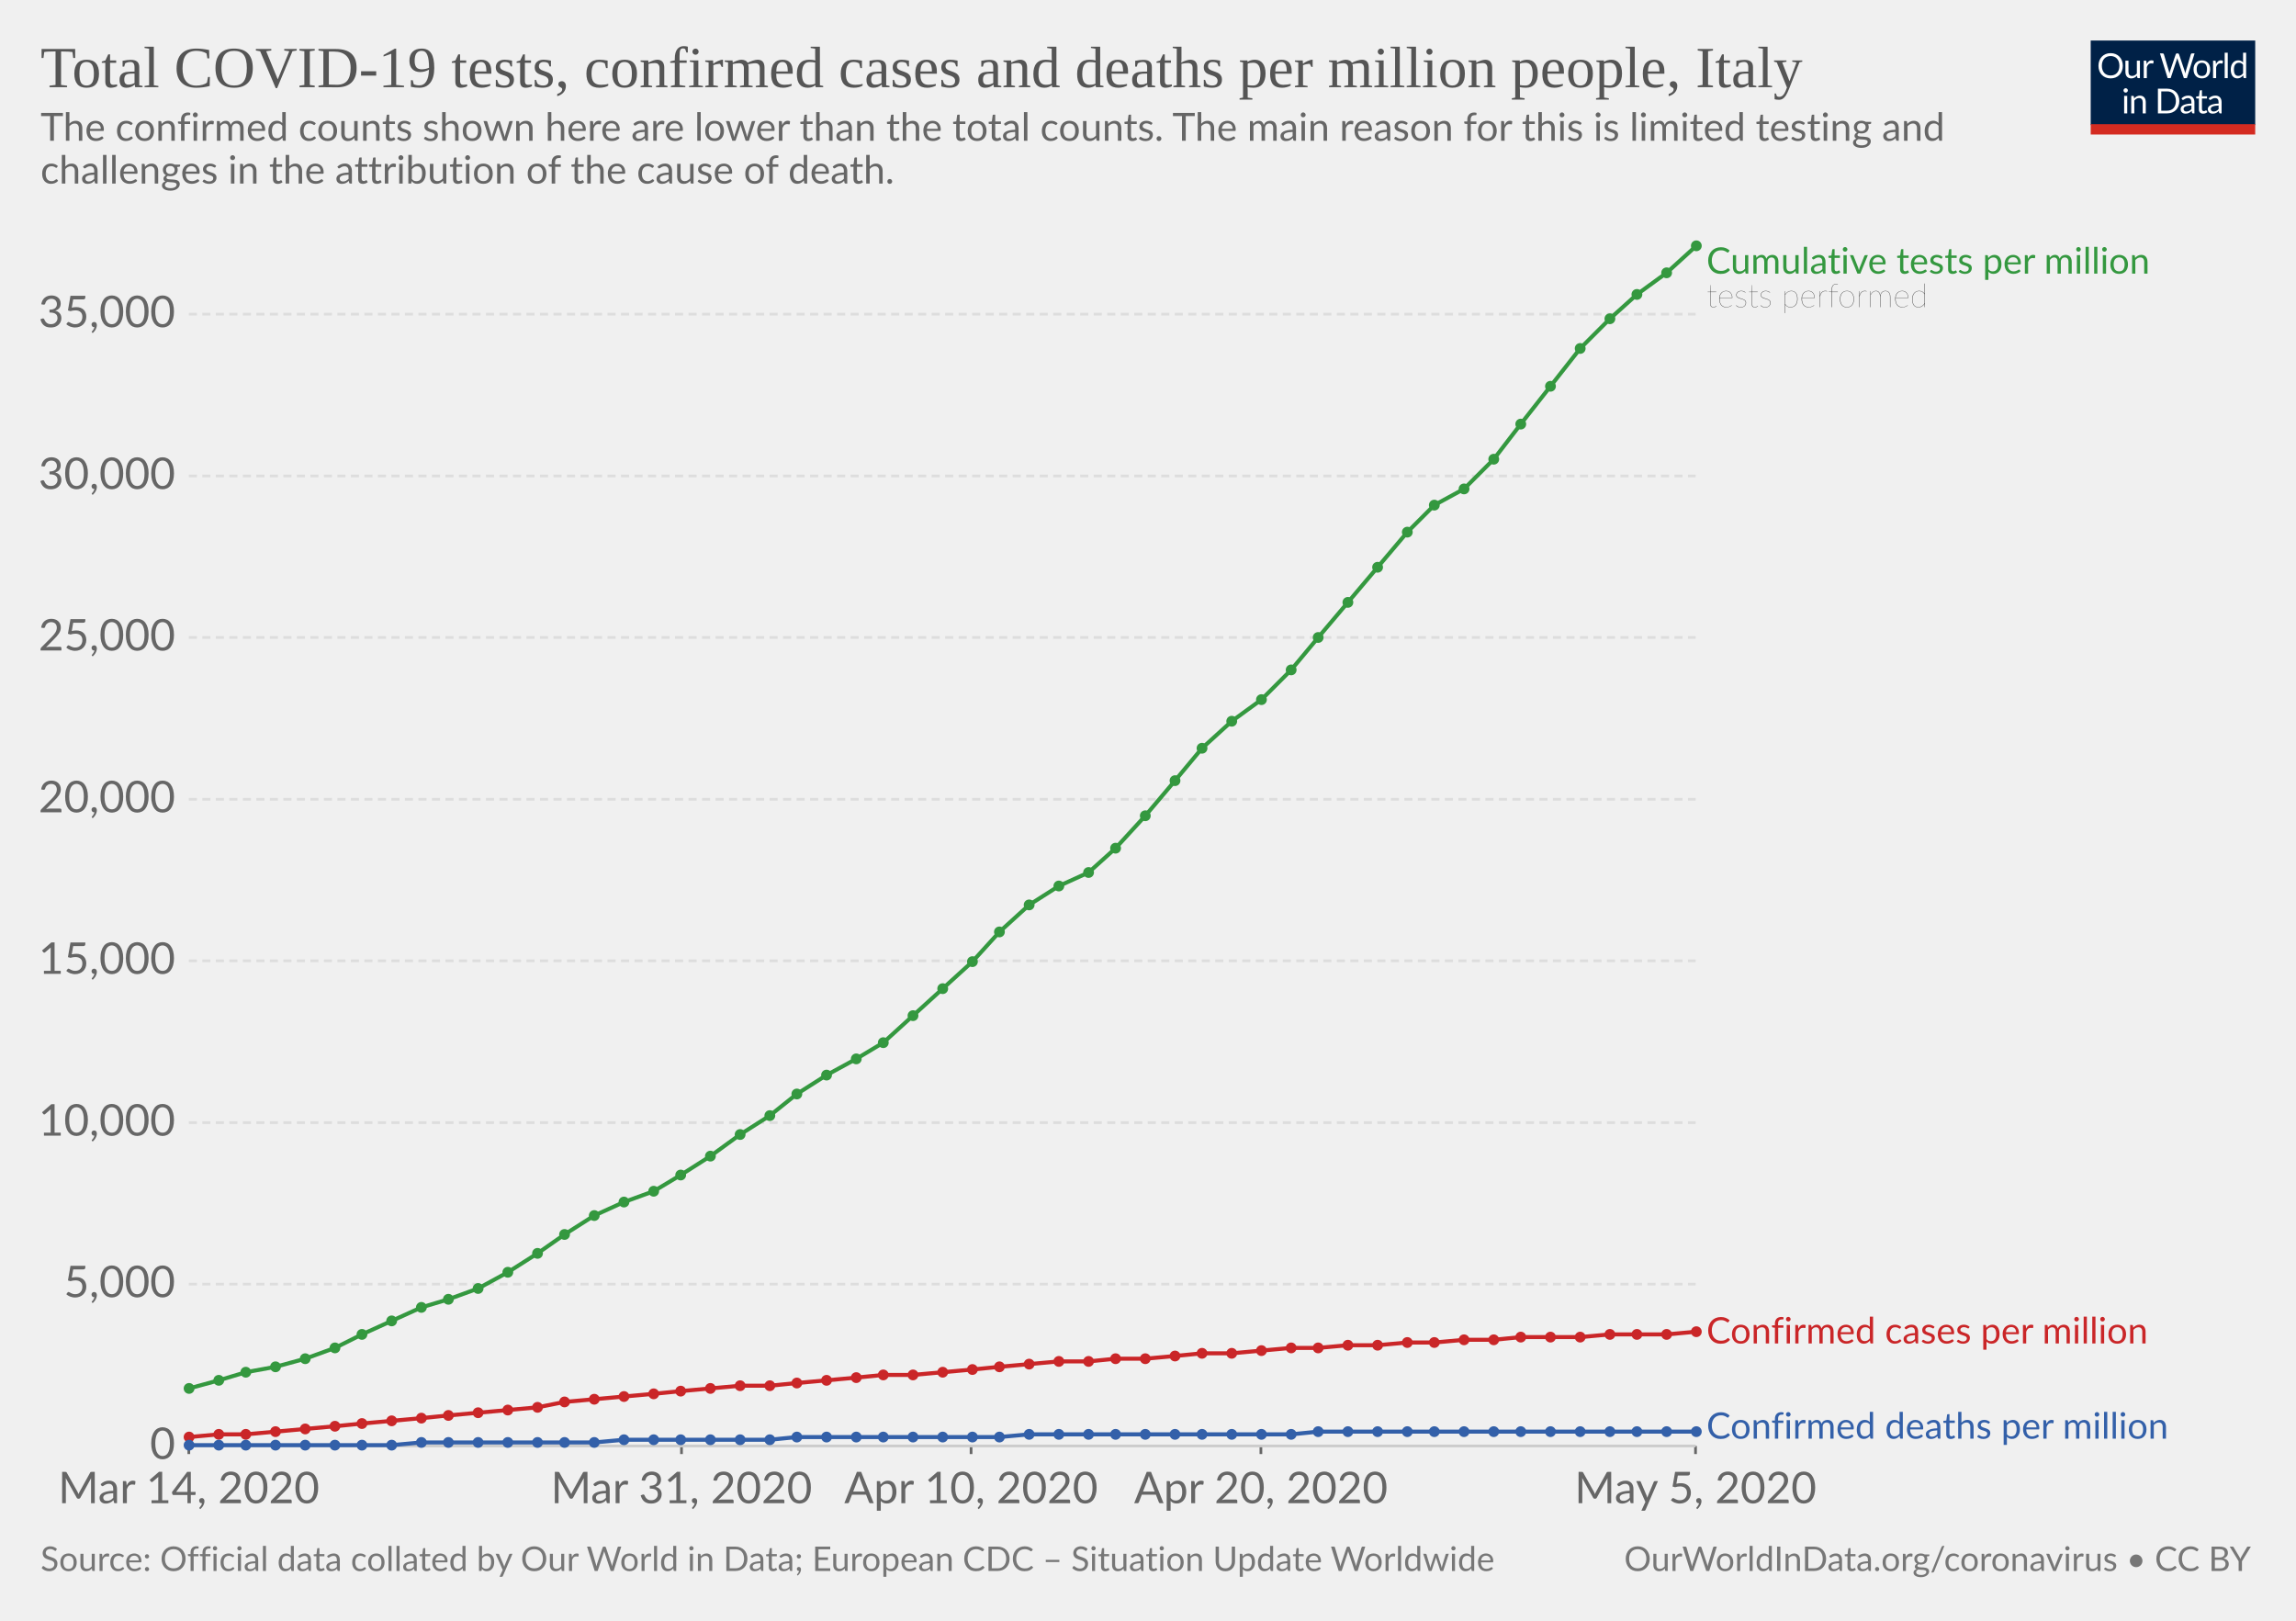
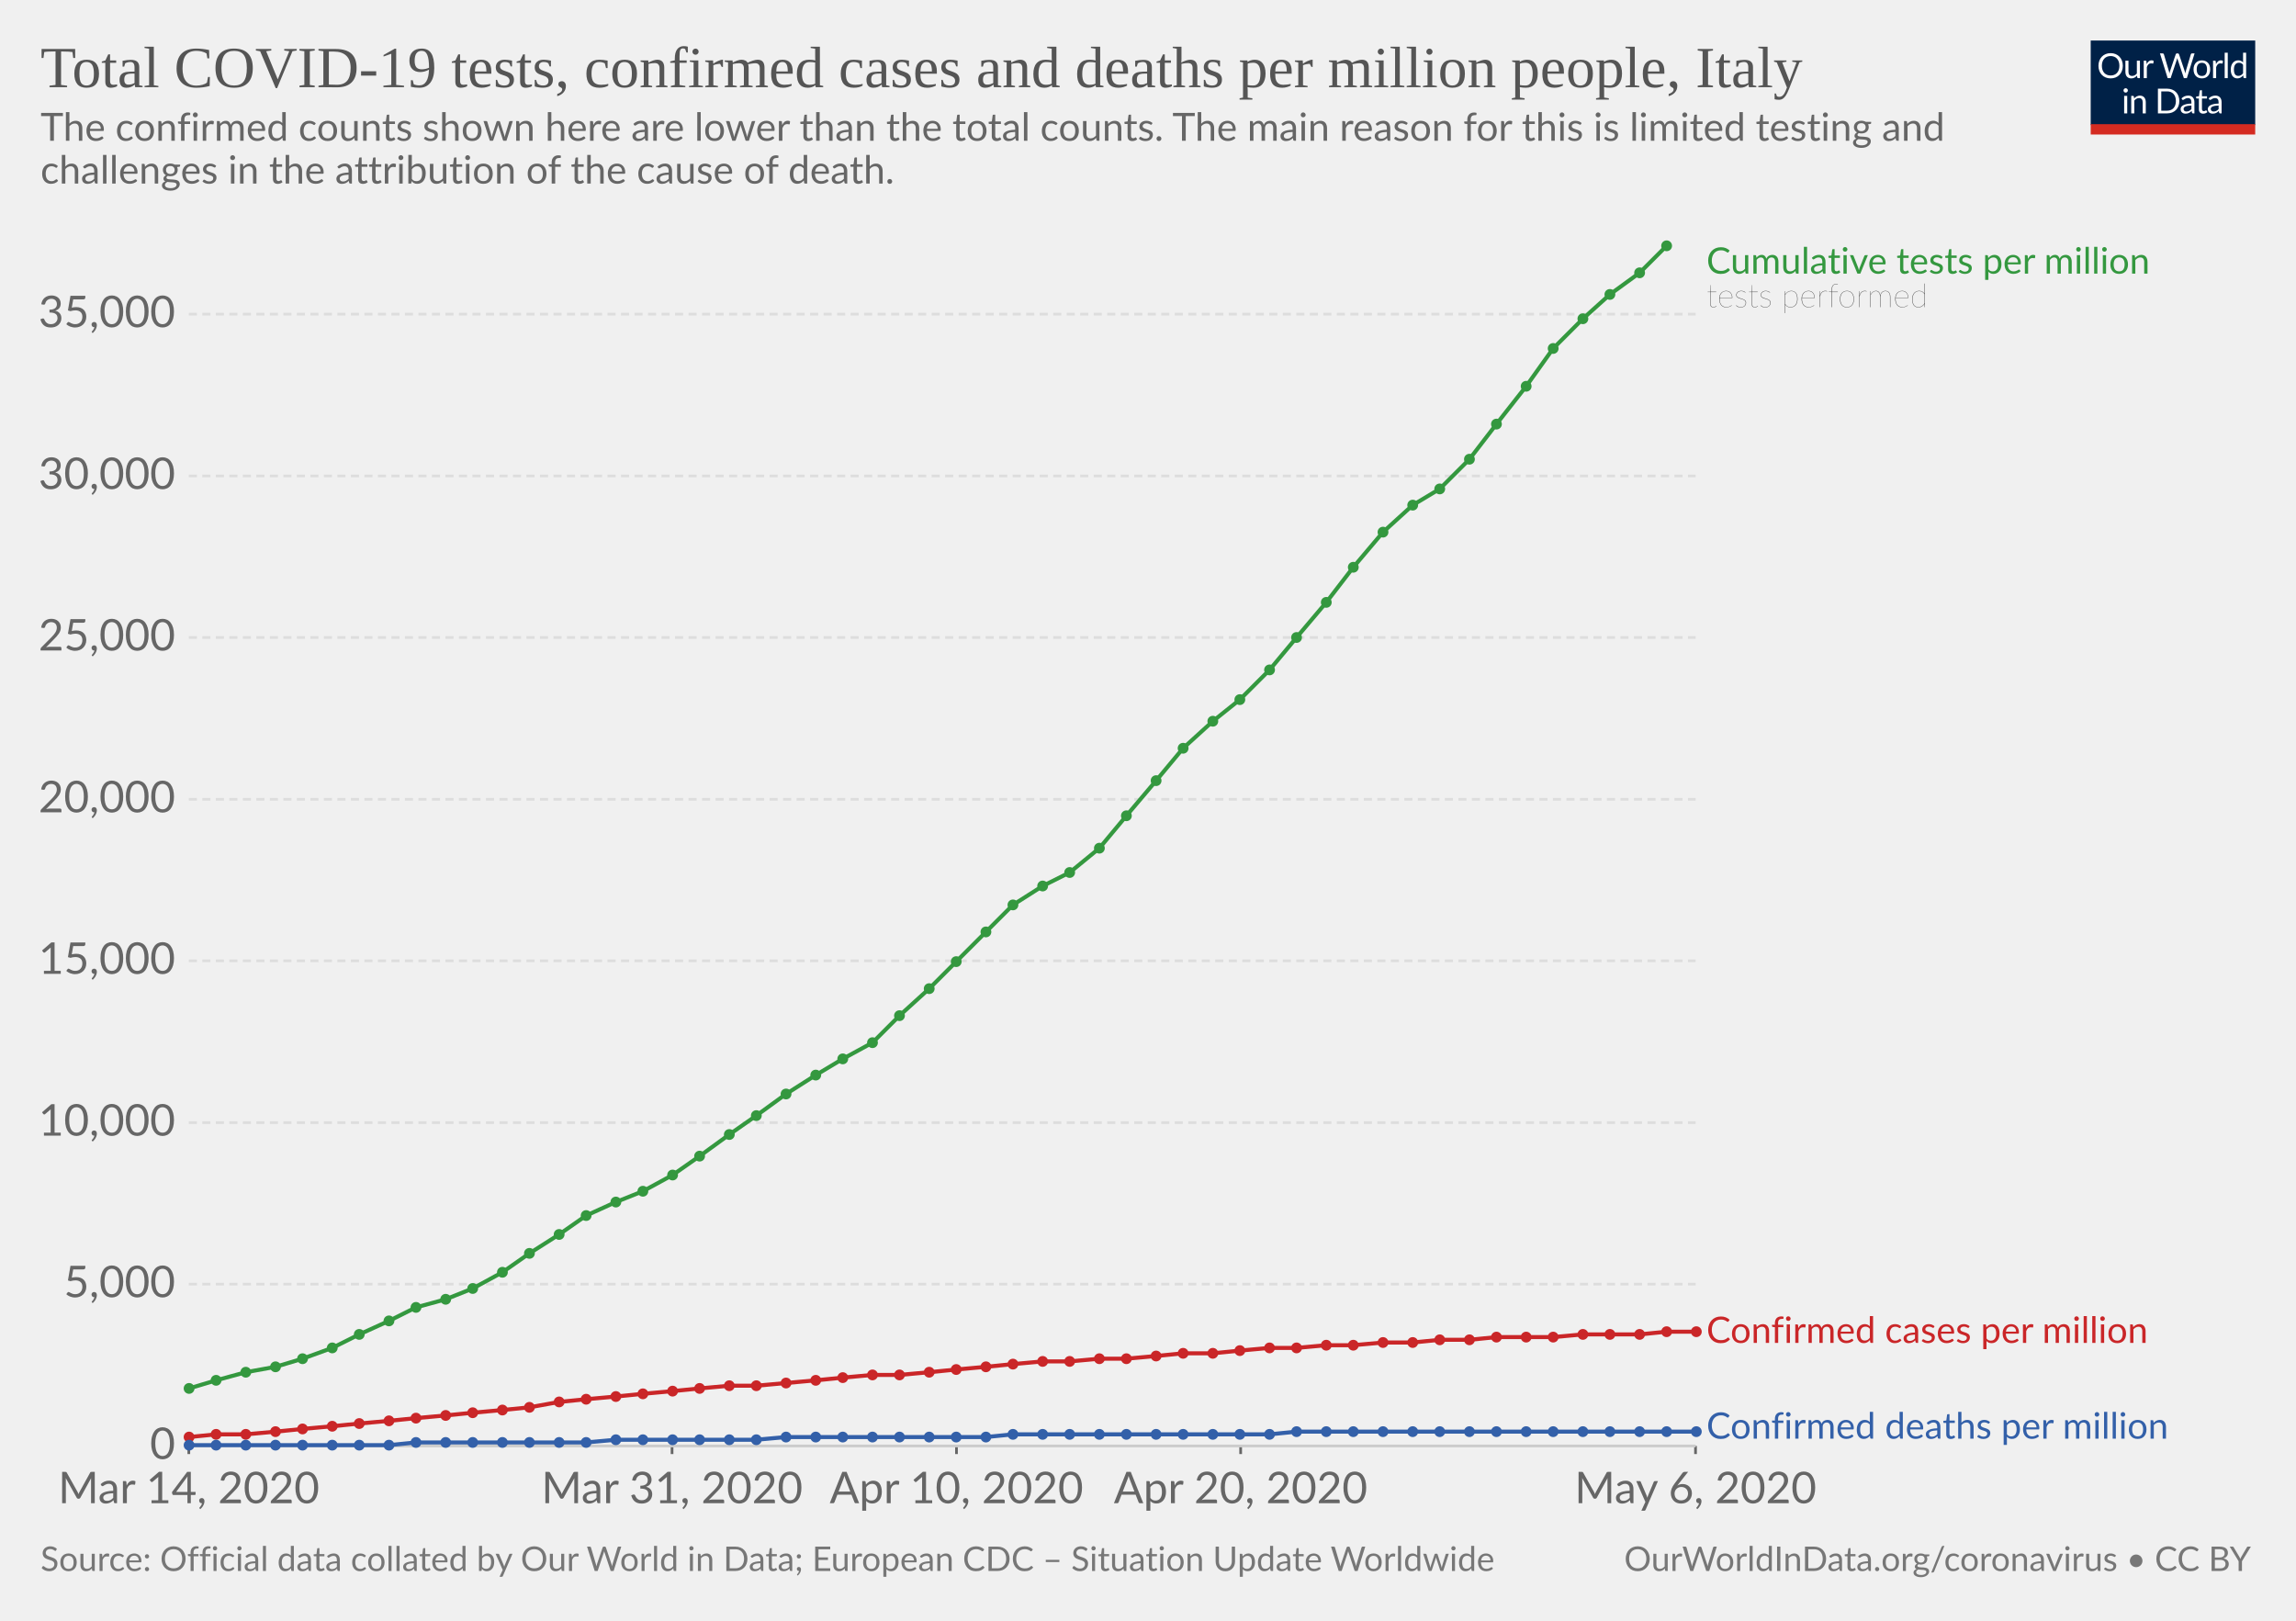
<svg xmlns="http://www.w3.org/2000/svg" version="1.1" style="background-color:#fff;-webkit-font-smoothing:antialiased" width="850" height="600" viewBox="0 0 850 600" font-family="Lato,'Helvetica Neue',Helvetica,Arial,sans-serif" font-size="18" text-rendering="optimizeLegibility">
  <g class="HeaderView">
    <g transform="matrix(.29 0 0 .29 774 15)">
      <svg width="210" height="120" viewBox="0 0 210 120" fill="none">
        <g clip-path="url(#clip0)">
          <path d="M0 0h210v107.89H0V0z" fill="#002147" />
          <path d="M40.98 32.25c0 2.36-.38 4.53-1.12 6.51a14.26 14.26 0 01-8.1 8.4c-1.9.78-4.02 1.17-6.34 1.17-2.31 0-4.42-.39-6.33-1.17a14.31 14.31 0 01-8.08-8.4 18.29 18.29 0 01-1.12-6.51c0-2.36.38-4.53 1.12-6.5.75-1.97 1.8-3.67 3.17-5.1 1.37-1.43 3-2.55 4.9-3.34 1.92-.8 4.03-1.19 6.34-1.19 2.32 0 4.43.4 6.34 1.19 1.92.8 3.56 1.9 4.93 3.34a14.87 14.87 0 013.17 5.1 18.1 18.1 0 011.12 6.5zm-4.38 0c0-1.94-.26-3.68-.8-5.22a10.91 10.91 0 00-2.24-3.89 9.68 9.68 0 00-3.52-2.46 11.95 11.95 0 00-4.62-.86c-1.68 0-3.21.28-4.6.86a9.88 9.88 0 00-3.54 2.46 10.91 10.91 0 00-2.24 3.9c-.53 1.53-.8 3.27-.8 5.2 0 1.94.27 3.68.8 5.22a11.17 11.17 0 002.24 3.9 10.01 10.01 0 003.55 2.44c1.38.56 2.9.83 4.6.83 1.7 0 3.24-.27 4.61-.83a9.8 9.8 0 003.52-2.44 11.17 11.17 0 002.25-3.9c.53-1.54.8-3.28.8-5.21zm26.22-6.54V48H60.5c-.56 0-.9-.27-1.05-.81l-.31-2.4a12.45 12.45 0 01-3.26 2.6c-1.2.64-2.58.96-4.13.96-1.22 0-2.3-.2-3.24-.6a6.52 6.52 0 01-2.33-1.7 7.37 7.37 0 01-1.43-2.67c-.3-1.04-.46-2.2-.46-3.45V25.7h3.91v14.22c0 1.68.38 2.99 1.15 3.91.77.93 1.96 1.39 3.54 1.39 1.16 0 2.24-.27 3.23-.82a10.42 10.42 0 002.8-2.28V25.7h3.91zm8.61 4.47a9.94 9.94 0 012.6-3.56 5.64 5.64 0 013.76-1.3c.47 0 .92.05 1.34.15.44.1.83.27 1.17.49L80 28.88c-.09.37-.3.55-.66.55-.2 0-.5-.04-.9-.13a6.21 6.21 0 00-3.24.18c-.54.2-1.03.5-1.47.92-.42.4-.81.9-1.17 1.5-.33.58-.64 1.26-.92 2.02V48h-3.94V25.71h2.25c.42 0 .72.08.88.25.16.16.27.44.33.83l.26 3.39zm61.16-13.7L122.75 48h-3.82l-7.99-24.05a21.95 21.95 0 01-.42-1.58 38.36 38.36 0 01-.44 1.58L102.05 48h-3.83L88.4 16.47h3.54c.38 0 .7.1.95.29.26.2.43.43.5.73l6.52 21.9c.1.4.2.83.28 1.28.1.46.2.94.29 1.46l.3-1.46c.12-.47.25-.9.38-1.27l7.41-21.91c.1-.25.26-.48.51-.69.27-.22.58-.33.95-.33h1.23c.38 0 .69.1.92.29.24.2.41.43.53.73l7.4 21.9a28.4 28.4 0 01.68 2.62 29.52 29.52 0 01.52-2.61l6.54-21.91c.07-.27.23-.5.48-.7.27-.21.58-.32.95-.32h3.32zm9.35 8.88c1.63 0 3.1.27 4.4.82a9.43 9.43 0 015.46 5.94c.5 1.4.74 2.98.74 4.73 0 1.76-.25 3.34-.74 4.75a9.43 9.43 0 01-5.46 5.92c-1.3.52-2.77.79-4.4.79-1.64 0-3.12-.27-4.44-.8a9.42 9.42 0 01-3.35-2.3c-.92-1-1.63-2.2-2.13-3.61-.49-1.41-.73-3-.73-4.75s.24-3.33.73-4.73c.5-1.43 1.2-2.64 2.13-3.63.93-1 2.04-1.77 3.35-2.31 1.32-.55 2.8-.82 4.44-.82zm0 19.89c2.2 0 3.84-.73 4.93-2.2 1.08-1.48 1.63-3.54 1.63-6.18 0-2.66-.55-4.72-1.63-6.2-1.09-1.49-2.73-2.23-4.93-2.23-1.12 0-2.09.2-2.93.57-.82.39-1.5.94-2.06 1.65-.55.72-.96 1.61-1.24 2.67-.26 1.04-.4 2.22-.4 3.54 0 2.64.55 4.7 1.64 6.18 1.1 1.47 2.76 2.2 4.99 2.2zm17.97-15.07a9.94 9.94 0 012.6-3.56 5.64 5.64 0 013.76-1.3c.47 0 .91.05 1.34.15.44.1.83.27 1.16.49l-.28 2.92c-.09.37-.31.55-.66.55-.2 0-.5-.04-.9-.13a6.2 6.2 0 00-3.24.18c-.54.2-1.03.5-1.47.92-.43.4-.82.9-1.17 1.5a13.1 13.1 0 00-.92 2.02V48h-3.94V25.71h2.24c.43 0 .72.08.88.25.17.16.28.44.33.83l.27 3.39zm15.04-14.59V48h-3.92V15.6h3.92zm19.55 15.43a6.22 6.22 0 00-2.38-2.05 6.7 6.7 0 00-2.86-.6c-2.07 0-3.66.75-4.77 2.23-1.12 1.48-1.68 3.6-1.68 6.33 0 1.46.13 2.7.38 3.74a7.29 7.29 0 001.1 2.56 4.35 4.35 0 001.78 1.45c.7.3 1.5.46 2.4.46 1.29 0 2.41-.3 3.36-.88a9.6 9.6 0 002.67-2.49V31.02zm3.91-15.43V48h-2.33c-.56 0-.9-.27-1.06-.81l-.35-2.71a12.13 12.13 0 01-3.25 2.77 8.28 8.28 0 01-4.23 1.06 7.31 7.31 0 01-6.14-2.9c-.73-.96-1.3-2.15-1.69-3.57a18.35 18.35 0 01.07-9.48 11.29 11.29 0 011.89-3.7 8.7 8.7 0 017.06-3.34 7.96 7.96 0 016.12 2.62V15.59h3.91zM46.61 70.71V93H42.7V70.71h3.91zm.84-7c0 .39-.08.75-.24 1.09-.15.32-.35.61-.62.88-.25.25-.55.44-.9.59a2.67 2.67 0 01-2.16 0 2.9 2.9 0 01-1.45-1.47 2.67 2.67 0 010-2.16c.15-.35.35-.65.6-.9.25-.27.53-.47.85-.62a2.67 2.67 0 012.16 0c.35.15.65.35.9.62.27.25.47.55.62.9.16.34.24.7.24 1.08zm7.97 10.24c.49-.54 1-1.04 1.54-1.48a9.85 9.85 0 013.66-1.84 8.96 8.96 0 015.43.35c.94.4 1.72.97 2.33 1.71.63.74 1.11 1.62 1.43 2.67.32 1.04.49 2.19.49 3.45V93h-3.94V78.81c0-1.69-.4-3-1.17-3.92-.76-.93-1.93-1.4-3.5-1.4-1.15 0-2.24.27-3.25.83-1 .56-1.92 1.31-2.77 2.27V93h-3.94V70.71h2.35c.56 0 .9.28 1.04.82l.3 2.42zm57.7 3.3c0 2.36-.37 4.5-1.11 6.44a14.3 14.3 0 01-3.17 4.98c-1.37 1.37-3 2.45-4.93 3.2-1.9.76-4.02 1.13-6.33 1.13H85.8V61.47h11.77c2.31 0 4.42.39 6.33 1.15a13.8 13.8 0 018.1 8.18 17.75 17.75 0 011.12 6.45zm-4.37 0c0-1.94-.26-3.67-.8-5.2a10.94 10.94 0 00-2.23-3.87 9.57 9.57 0 00-3.53-2.42 12.23 12.23 0 00-4.61-.83h-7.5v24.62h7.5c1.7 0 3.24-.28 4.61-.84a9.7 9.7 0 003.53-2.4 10.94 10.94 0 002.24-3.87c.53-1.53.8-3.26.8-5.2zm19.8 5.72c-1.8.06-3.34.2-4.62.44-1.26.22-2.3.51-3.1.88-.8.36-1.37.8-1.74 1.3-.35.5-.53 1.05-.53 1.67 0 .58.1 1.1.3 1.52a3 3 0 00.76 1.05c.34.27.73.46 1.17.6.45.11.94.17 1.45.17a7.28 7.28 0 003.5-.81 11.95 11.95 0 002.82-2.2v-4.62zm-12.65-9.11a12.73 12.73 0 013.98-2.66c1.43-.59 3-.88 4.73-.88 1.25 0 2.36.2 3.33.61a6.81 6.81 0 013.94 4.38c.33 1.04.5 2.19.5 3.43V93h-1.74a1.8 1.8 0 01-.88-.18c-.2-.13-.36-.38-.48-.74l-.44-2.12c-.59.55-1.16 1.03-1.72 1.46a9.48 9.48 0 01-3.74 1.7c-.69.15-1.46.23-2.3.23-.87 0-1.69-.12-2.45-.35a5.34 5.34 0 01-3.34-2.93 6.64 6.64 0 01-.49-2.64c0-.88.25-1.72.73-2.53a6.33 6.33 0 012.35-2.17c1.09-.63 2.5-1.15 4.25-1.54 1.75-.41 3.89-.65 6.42-.7v-1.75c0-1.73-.37-3.03-1.12-3.91-.75-.9-1.84-1.34-3.28-1.34-.97 0-1.78.12-2.44.37-.64.23-1.2.5-1.7.81l-1.23.82c-.33.23-.67.35-1 .35-.27 0-.5-.07-.69-.2a2.1 2.1 0 01-.48-.53l-.7-1.25zm27.67 19.5c-1.76 0-3.12-.5-4.07-1.48-.94-.98-1.41-2.4-1.41-4.25V74h-2.68a.9.9 0 01-.6-.2c-.16-.14-.24-.36-.24-.66v-1.56l3.65-.46.9-6.89c.05-.22.14-.4.29-.52a.88.88 0 01.62-.22H142v7.67h6.44V74h-6.44v13.38c0 .94.22 1.63.68 2.09.45.45 1.04.68 1.76.68a3.21 3.21 0 001.85-.53l.55-.35c.16-.12.3-.18.41-.18.2 0 .4.13.55.38l1.15 1.87a7.45 7.45 0 01-2.44 1.5c-.96.35-1.94.52-2.95.52zm19.68-10.4c-1.8.07-3.34.21-4.62.45-1.26.22-2.3.51-3.1.88-.8.36-1.37.8-1.74 1.3-.35.5-.53 1.05-.53 1.67 0 .58.1 1.1.3 1.52.18.42.44.77.76 1.05.34.27.73.46 1.17.6.45.11.94.17 1.45.17a7.3 7.3 0 003.5-.81 12.04 12.04 0 002.82-2.2v-4.62zm-12.65-9.1a12.72 12.72 0 013.99-2.66c1.42-.59 3-.88 4.72-.88 1.25 0 2.36.2 3.33.61a6.81 6.81 0 013.94 4.38c.33 1.04.5 2.19.5 3.43V93h-1.74a1.8 1.8 0 01-.88-.18c-.2-.13-.36-.38-.48-.74l-.44-2.12c-.59.55-1.16 1.03-1.72 1.46a9.48 9.48 0 01-3.74 1.7c-.69.15-1.46.23-2.3.23-.87 0-1.69-.12-2.45-.35a5.33 5.33 0 01-3.34-2.93 6.62 6.62 0 01-.49-2.64c0-.88.25-1.72.73-2.53a6.33 6.33 0 012.35-2.17c1.09-.63 2.5-1.15 4.25-1.54 1.74-.41 3.89-.65 6.42-.7v-1.75c0-1.73-.37-3.03-1.12-3.91-.75-.9-1.84-1.34-3.28-1.34-.97 0-1.78.12-2.44.37-.64.23-1.2.5-1.7.81-.46.3-.87.57-1.22.82-.34.23-.68.35-1.02.35-.26 0-.49-.07-.68-.2-.19-.14-.35-.32-.48-.53l-.7-1.25z" fill="#fff" />
          <path fill="#D42B21" d="M0 106.79h210V120H0z" />
        </g>
        <defs>
          <clipPath id="clip0">
            <path fill="#fff" d="M0 0h210v120H0z" />
          </clipPath>
        </defs>
      </svg>
    </g>
    <a href="https://ourworldindata.org/grapher/covid-tests-cases-deaths-per-million" target="_blank" font-family="&quot;Playfair Display&quot;,Georgia,&quot;Times New Roman&quot;,serif">
      <text font-size="21.6" x="15" y="32.3" fill="#555">
        <tspan x="15" y="32.28">Total COVID-19 tests, confirmed cases and deaths per million people, Italy</tspan>
      </text>
    </a>
    <text font-size="14.4" x="15" y="52.1" fill="#666">
      <tspan x="15" y="52.12">The confirmed counts shown here are lower than the total counts. The main reason for this is limited testing and</tspan>
      <tspan x="15" y="67.96">challenges in the attribution of the cause of death.</tspan>
    </text>
  </g>
  <g class="LineChart">
    <defs>
      <clipPath id="a">
        <path d="M59.9 0h830v932h-830z" />
      </clipPath>
    </defs>
    <g class="AxisBoxView">
      <g class="HorizontalAxis">
-         <path stroke="#666" d="M69.9 535.3v3M252.3 535.3v3M359.5 535.3v3M466.8 535.3v3M627.7 535.3v3" />
+         <path stroke="#666" d="M69.9 535.3v3M248.8 535.3v3M354.1 535.3v3M459.3 535.3v3M627.7 535.3v3" />
        <text x="69.9" y="556.5" fill="#666" text-anchor="middle" font-size="16.2">Mar 14, 2020</text>
-         <text x="252.3" y="556.5" fill="#666" text-anchor="middle" font-size="16.2">Mar 31, 2020</text>
-         <text x="359.5" y="556.5" fill="#666" text-anchor="middle" font-size="16.2">Apr 10, 2020</text>
-         <text x="466.8" y="556.5" fill="#666" text-anchor="middle" font-size="16.2">Apr 20, 2020</text>
-         <text x="627.7" y="556.5" fill="#666" text-anchor="middle" font-size="16.2">May 5, 2020</text>
+         <text x="248.8" y="556.5" fill="#666" text-anchor="middle" font-size="16.2">Mar 31, 2020</text>
+         <text x="354.1" y="556.5" fill="#666" text-anchor="middle" font-size="16.2">Apr 10, 2020</text>
+         <text x="459.3" y="556.5" fill="#666" text-anchor="middle" font-size="16.2">Apr 20, 2020</text>
+         <text x="627.7" y="556.5" fill="#666" text-anchor="middle" font-size="16.2">May 6, 2020</text>
      </g>
      <g class="VerticalAxis" fill="#666" dominant-baseline="middle" text-anchor="end" font-size="16.2">
        <text x="64.9" y="535.3">0</text>
        <text x="64.9" y="475.4">5,000</text>
        <text x="64.9" y="415.6">10,000</text>
        <text x="64.9" y="355.7">15,000</text>
        <text x="64.9" y="295.9">20,000</text>
        <text x="64.9" y="236">25,000</text>
        <text x="64.9" y="176.2">30,000</text>
        <text x="64.9" y="116.3">35,000</text>
      </g>
      <g class="AxisGridLines">
        <path stroke="#ccc" d="M69.9 535.3h557.84" />
        <path stroke="#ddd" stroke-dasharray="3,2" d="M69.9 475.4h557.84M69.9 415.6h557.84M69.9 355.7h557.84M69.9 295.9h557.84M69.9 236h557.84M69.9 176.2h557.84M69.9 116.3h557.84" />
      </g>
    </g>
    <g clip-path="url(#a)">
      <g class="HeightedLegend" cursor="default">
        <g class="legendMark">
          <text font-size="13.5" x="631.7" y="101.3" fill="#34983f">
            <tspan x="631.74" y="101.3">Cumulative tests per million</tspan>
          </text>
          <text font-size="12.15" x="631.7" y="113.7" fill="#333" class="textAnnotation" font-weight="lighter">
            <tspan x="631.74" y="113.72">tests performed</tspan>
          </text>
        </g>
        <g class="legendMark">
-           <text font-size="13.5" x="631.7" y="497.4" fill="#ca2628">
-             <tspan x="631.74" y="497.35">Confirmed cases per million</tspan>
+           <text font-size="13.5" x="631.7" y="497.2" fill="#ca2628">
+             <tspan x="631.74" y="497.15">Confirmed cases per million</tspan>
          </text>
        </g>
        <g class="legendMark">
          <text font-size="13.5" x="631.7" y="532.6" fill="#3360a9">
            <tspan x="631.74" y="532.6">Confirmed deaths per million</tspan>
          </text>
        </g>
      </g>
      <g class="Lines">
        <g class="key-Italy_1">
-           <path stroke="#ca2628" stroke-linecap="round" d="M70 532l11-1h10l11-1 11-1 11-1 10-1 11-1 11-1 10-1 11-1 11-1 11-1 10-2 11-1 11-1 11-1 10-1 11-1 11-1h11l10-1 11-1 11-1 10-1h11l11-1 11-1 10-1 11-1 11-1h11l10-1h11l11-1 10-1h11l11-1 11-1h10l11-1h11l11-1h10l11-1h11l10-1h22l11-1h21l11-1" fill="none" stroke-width="1.5" />
+           <path stroke="#ca2628" stroke-linecap="round" d="M70 532l10-1h11l11-1 10-1 11-1 10-1 11-1 10-1 11-1 10-1 11-1 10-1 11-2 10-1 11-1 10-1 11-1 10-1 11-1h10l11-1 11-1 10-1 11-1h10l11-1 10-1 11-1 10-1 11-1h10l11-1h10l11-1 10-1h11l10-1 11-1h10l11-1h10l11-1h11l10-1h11l10-1h21l11-1h21l10-1h11" fill="none" stroke-width="1.5" />
          <g fill="#ca2628">
            <circle cx="70" cy="532" r="2" />
-             <circle cx="81" cy="531" r="2" />
+             <circle cx="80" cy="531" r="2" />
            <circle cx="91" cy="531" r="2" />
            <circle cx="102" cy="530" r="2" />
-             <circle cx="113" cy="529" r="2" />
-             <circle cx="124" cy="528" r="2" />
-             <circle cx="134" cy="527" r="2" />
-             <circle cx="145" cy="526" r="2" />
-             <circle cx="156" cy="525" r="2" />
-             <circle cx="166" cy="524" r="2" />
-             <circle cx="177" cy="523" r="2" />
-             <circle cx="188" cy="522" r="2" />
-             <circle cx="199" cy="521" r="2" />
-             <circle cx="209" cy="519" r="2" />
-             <circle cx="220" cy="518" r="2" />
-             <circle cx="231" cy="517" r="2" />
-             <circle cx="242" cy="516" r="2" />
-             <circle cx="252" cy="515" r="2" />
-             <circle cx="263" cy="514" r="2" />
-             <circle cx="274" cy="513" r="2" />
-             <circle cx="285" cy="513" r="2" />
-             <circle cx="295" cy="512" r="2" />
-             <circle cx="306" cy="511" r="2" />
-             <circle cx="317" cy="510" r="2" />
-             <circle cx="327" cy="509" r="2" />
-             <circle cx="338" cy="509" r="2" />
-             <circle cx="349" cy="508" r="2" />
-             <circle cx="360" cy="507" r="2" />
-             <circle cx="370" cy="506" r="2" />
-             <circle cx="381" cy="505" r="2" />
-             <circle cx="392" cy="504" r="2" />
-             <circle cx="403" cy="504" r="2" />
-             <circle cx="413" cy="503" r="2" />
-             <circle cx="424" cy="503" r="2" />
-             <circle cx="435" cy="502" r="2" />
-             <circle cx="445" cy="501" r="2" />
-             <circle cx="456" cy="501" r="2" />
-             <circle cx="467" cy="500" r="2" />
-             <circle cx="478" cy="499" r="2" />
-             <circle cx="488" cy="499" r="2" />
-             <circle cx="499" cy="498" r="2" />
-             <circle cx="510" cy="498" r="2" />
-             <circle cx="521" cy="497" r="2" />
-             <circle cx="531" cy="497" r="2" />
-             <circle cx="542" cy="496" r="2" />
-             <circle cx="553" cy="496" r="2" />
-             <circle cx="563" cy="495" r="2" />
-             <circle cx="574" cy="495" r="2" />
-             <circle cx="585" cy="495" r="2" />
+             <circle cx="112" cy="529" r="2" />
+             <circle cx="123" cy="528" r="2" />
+             <circle cx="133" cy="527" r="2" />
+             <circle cx="144" cy="526" r="2" />
+             <circle cx="154" cy="525" r="2" />
+             <circle cx="165" cy="524" r="2" />
+             <circle cx="175" cy="523" r="2" />
+             <circle cx="186" cy="522" r="2" />
+             <circle cx="196" cy="521" r="2" />
+             <circle cx="207" cy="519" r="2" />
+             <circle cx="217" cy="518" r="2" />
+             <circle cx="228" cy="517" r="2" />
+             <circle cx="238" cy="516" r="2" />
+             <circle cx="249" cy="515" r="2" />
+             <circle cx="259" cy="514" r="2" />
+             <circle cx="270" cy="513" r="2" />
+             <circle cx="280" cy="513" r="2" />
+             <circle cx="291" cy="512" r="2" />
+             <circle cx="302" cy="511" r="2" />
+             <circle cx="312" cy="510" r="2" />
+             <circle cx="323" cy="509" r="2" />
+             <circle cx="333" cy="509" r="2" />
+             <circle cx="344" cy="508" r="2" />
+             <circle cx="354" cy="507" r="2" />
+             <circle cx="365" cy="506" r="2" />
+             <circle cx="375" cy="505" r="2" />
+             <circle cx="386" cy="504" r="2" />
+             <circle cx="396" cy="504" r="2" />
+             <circle cx="407" cy="503" r="2" />
+             <circle cx="417" cy="503" r="2" />
+             <circle cx="428" cy="502" r="2" />
+             <circle cx="438" cy="501" r="2" />
+             <circle cx="449" cy="501" r="2" />
+             <circle cx="459" cy="500" r="2" />
+             <circle cx="470" cy="499" r="2" />
+             <circle cx="480" cy="499" r="2" />
+             <circle cx="491" cy="498" r="2" />
+             <circle cx="501" cy="498" r="2" />
+             <circle cx="512" cy="497" r="2" />
+             <circle cx="523" cy="497" r="2" />
+             <circle cx="533" cy="496" r="2" />
+             <circle cx="544" cy="496" r="2" />
+             <circle cx="554" cy="495" r="2" />
+             <circle cx="565" cy="495" r="2" />
+             <circle cx="575" cy="495" r="2" />
+             <circle cx="586" cy="494" r="2" />
            <circle cx="596" cy="494" r="2" />
-             <circle cx="606" cy="494" r="2" />
-             <circle cx="617" cy="494" r="2" />
+             <circle cx="607" cy="494" r="2" />
+             <circle cx="617" cy="493" r="2" />
            <circle cx="628" cy="493" r="2" />
          </g>
        </g>
        <g class="key-Italy_2">
-           <path stroke="#3360a9" stroke-linecap="round" d="M70 535h75l11-1h64l11-1h54l10-1h75l11-1h97l10-1h140" fill="none" stroke-width="1.5" />
+           <path stroke="#3360a9" stroke-linecap="round" d="M70 535h74l10-1h63l11-1h52l11-1h74l10-1h95l10-1h148" fill="none" stroke-width="1.5" />
          <g fill="#3360a9">
            <circle cx="70" cy="535" r="2" />
-             <circle cx="81" cy="535" r="2" />
+             <circle cx="80" cy="535" r="2" />
            <circle cx="91" cy="535" r="2" />
            <circle cx="102" cy="535" r="2" />
-             <circle cx="113" cy="535" r="2" />
-             <circle cx="124" cy="535" r="2" />
-             <circle cx="134" cy="535" r="2" />
-             <circle cx="145" cy="535" r="2" />
-             <circle cx="156" cy="534" r="2" />
-             <circle cx="166" cy="534" r="2" />
-             <circle cx="177" cy="534" r="2" />
-             <circle cx="188" cy="534" r="2" />
-             <circle cx="199" cy="534" r="2" />
-             <circle cx="209" cy="534" r="2" />
-             <circle cx="220" cy="534" r="2" />
-             <circle cx="231" cy="533" r="2" />
-             <circle cx="242" cy="533" r="2" />
-             <circle cx="252" cy="533" r="2" />
-             <circle cx="263" cy="533" r="2" />
-             <circle cx="274" cy="533" r="2" />
-             <circle cx="285" cy="533" r="2" />
-             <circle cx="295" cy="532" r="2" />
-             <circle cx="306" cy="532" r="2" />
-             <circle cx="317" cy="532" r="2" />
-             <circle cx="327" cy="532" r="2" />
-             <circle cx="338" cy="532" r="2" />
-             <circle cx="349" cy="532" r="2" />
-             <circle cx="360" cy="532" r="2" />
-             <circle cx="370" cy="532" r="2" />
-             <circle cx="381" cy="531" r="2" />
-             <circle cx="392" cy="531" r="2" />
-             <circle cx="403" cy="531" r="2" />
-             <circle cx="413" cy="531" r="2" />
-             <circle cx="424" cy="531" r="2" />
-             <circle cx="435" cy="531" r="2" />
-             <circle cx="445" cy="531" r="2" />
-             <circle cx="456" cy="531" r="2" />
-             <circle cx="467" cy="531" r="2" />
-             <circle cx="478" cy="531" r="2" />
-             <circle cx="488" cy="530" r="2" />
-             <circle cx="499" cy="530" r="2" />
-             <circle cx="510" cy="530" r="2" />
-             <circle cx="521" cy="530" r="2" />
-             <circle cx="531" cy="530" r="2" />
-             <circle cx="542" cy="530" r="2" />
-             <circle cx="553" cy="530" r="2" />
-             <circle cx="563" cy="530" r="2" />
-             <circle cx="574" cy="530" r="2" />
-             <circle cx="585" cy="530" r="2" />
+             <circle cx="112" cy="535" r="2" />
+             <circle cx="123" cy="535" r="2" />
+             <circle cx="133" cy="535" r="2" />
+             <circle cx="144" cy="535" r="2" />
+             <circle cx="154" cy="534" r="2" />
+             <circle cx="165" cy="534" r="2" />
+             <circle cx="175" cy="534" r="2" />
+             <circle cx="186" cy="534" r="2" />
+             <circle cx="196" cy="534" r="2" />
+             <circle cx="207" cy="534" r="2" />
+             <circle cx="217" cy="534" r="2" />
+             <circle cx="228" cy="533" r="2" />
+             <circle cx="238" cy="533" r="2" />
+             <circle cx="249" cy="533" r="2" />
+             <circle cx="259" cy="533" r="2" />
+             <circle cx="270" cy="533" r="2" />
+             <circle cx="280" cy="533" r="2" />
+             <circle cx="291" cy="532" r="2" />
+             <circle cx="302" cy="532" r="2" />
+             <circle cx="312" cy="532" r="2" />
+             <circle cx="323" cy="532" r="2" />
+             <circle cx="333" cy="532" r="2" />
+             <circle cx="344" cy="532" r="2" />
+             <circle cx="354" cy="532" r="2" />
+             <circle cx="365" cy="532" r="2" />
+             <circle cx="375" cy="531" r="2" />
+             <circle cx="386" cy="531" r="2" />
+             <circle cx="396" cy="531" r="2" />
+             <circle cx="407" cy="531" r="2" />
+             <circle cx="417" cy="531" r="2" />
+             <circle cx="428" cy="531" r="2" />
+             <circle cx="438" cy="531" r="2" />
+             <circle cx="449" cy="531" r="2" />
+             <circle cx="459" cy="531" r="2" />
+             <circle cx="470" cy="531" r="2" />
+             <circle cx="480" cy="530" r="2" />
+             <circle cx="491" cy="530" r="2" />
+             <circle cx="501" cy="530" r="2" />
+             <circle cx="512" cy="530" r="2" />
+             <circle cx="523" cy="530" r="2" />
+             <circle cx="533" cy="530" r="2" />
+             <circle cx="544" cy="530" r="2" />
+             <circle cx="554" cy="530" r="2" />
+             <circle cx="565" cy="530" r="2" />
+             <circle cx="575" cy="530" r="2" />
+             <circle cx="586" cy="530" r="2" />
            <circle cx="596" cy="530" r="2" />
-             <circle cx="606" cy="530" r="2" />
+             <circle cx="607" cy="530" r="2" />
            <circle cx="617" cy="530" r="2" />
            <circle cx="628" cy="530" r="2" />
          </g>
        </g>
        <g class="key-Italy_0">
-           <path stroke="#34983f" stroke-linecap="round" d="M70 514l11-3 10-3 11-2 11-3 11-4 10-5 11-5 11-5 10-3 11-4 11-6 11-7 10-7 11-7 11-5 11-4 10-6 11-7 11-8 11-7 10-8 11-7 11-6 10-6 11-10 11-10 11-10 10-11 11-10 11-7 11-5 10-9 11-12 11-13 10-12 11-10 11-8 11-11 10-12 11-13 11-13 11-13 10-10 11-6 11-11 10-13 11-14 11-14 11-11 10-9 11-8 11-10" fill="none" stroke-width="1.5" />
+           <path stroke="#34983f" stroke-linecap="round" d="M70 514l10-3 11-3 11-2 10-3 11-4 10-5 11-5 10-5 11-3 10-4 11-6 10-7 11-7 10-7 11-5 10-4 11-6 10-7 11-8 10-7 11-8 11-7 10-6 11-6 10-10 11-10 10-10 11-11 10-10 11-7 10-5 11-9 10-12 11-13 10-12 11-10 10-8 11-11 10-12 11-13 10-13 11-13 11-10 10-6 11-11 10-13 11-14 10-14 11-11 10-9 11-8 10-10" fill="none" stroke-width="1.5" />
          <g fill="#34983f">
            <circle cx="70" cy="514" r="2" />
-             <circle cx="81" cy="511" r="2" />
+             <circle cx="80" cy="511" r="2" />
            <circle cx="91" cy="508" r="2" />
            <circle cx="102" cy="506" r="2" />
-             <circle cx="113" cy="503" r="2" />
-             <circle cx="124" cy="499" r="2" />
-             <circle cx="134" cy="494" r="2" />
-             <circle cx="145" cy="489" r="2" />
-             <circle cx="156" cy="484" r="2" />
-             <circle cx="166" cy="481" r="2" />
-             <circle cx="177" cy="477" r="2" />
-             <circle cx="188" cy="471" r="2" />
-             <circle cx="199" cy="464" r="2" />
-             <circle cx="209" cy="457" r="2" />
-             <circle cx="220" cy="450" r="2" />
-             <circle cx="231" cy="445" r="2" />
-             <circle cx="242" cy="441" r="2" />
-             <circle cx="252" cy="435" r="2" />
-             <circle cx="263" cy="428" r="2" />
-             <circle cx="274" cy="420" r="2" />
-             <circle cx="285" cy="413" r="2" />
-             <circle cx="295" cy="405" r="2" />
-             <circle cx="306" cy="398" r="2" />
-             <circle cx="317" cy="392" r="2" />
-             <circle cx="327" cy="386" r="2" />
-             <circle cx="338" cy="376" r="2" />
-             <circle cx="349" cy="366" r="2" />
-             <circle cx="360" cy="356" r="2" />
-             <circle cx="370" cy="345" r="2" />
-             <circle cx="381" cy="335" r="2" />
-             <circle cx="392" cy="328" r="2" />
-             <circle cx="403" cy="323" r="2" />
-             <circle cx="413" cy="314" r="2" />
-             <circle cx="424" cy="302" r="2" />
-             <circle cx="435" cy="289" r="2" />
-             <circle cx="445" cy="277" r="2" />
-             <circle cx="456" cy="267" r="2" />
-             <circle cx="467" cy="259" r="2" />
-             <circle cx="478" cy="248" r="2" />
-             <circle cx="488" cy="236" r="2" />
-             <circle cx="499" cy="223" r="2" />
-             <circle cx="510" cy="210" r="2" />
-             <circle cx="521" cy="197" r="2" />
-             <circle cx="531" cy="187" r="2" />
-             <circle cx="542" cy="181" r="2" />
-             <circle cx="553" cy="170" r="2" />
-             <circle cx="563" cy="157" r="2" />
-             <circle cx="574" cy="143" r="2" />
-             <circle cx="585" cy="129" r="2" />
-             <circle cx="596" cy="118" r="2" />
-             <circle cx="606" cy="109" r="2" />
-             <circle cx="617" cy="101" r="2" />
-             <circle cx="628" cy="91" r="2" />
+             <circle cx="112" cy="503" r="2" />
+             <circle cx="123" cy="499" r="2" />
+             <circle cx="133" cy="494" r="2" />
+             <circle cx="144" cy="489" r="2" />
+             <circle cx="154" cy="484" r="2" />
+             <circle cx="165" cy="481" r="2" />
+             <circle cx="175" cy="477" r="2" />
+             <circle cx="186" cy="471" r="2" />
+             <circle cx="196" cy="464" r="2" />
+             <circle cx="207" cy="457" r="2" />
+             <circle cx="217" cy="450" r="2" />
+             <circle cx="228" cy="445" r="2" />
+             <circle cx="238" cy="441" r="2" />
+             <circle cx="249" cy="435" r="2" />
+             <circle cx="259" cy="428" r="2" />
+             <circle cx="270" cy="420" r="2" />
+             <circle cx="280" cy="413" r="2" />
+             <circle cx="291" cy="405" r="2" />
+             <circle cx="302" cy="398" r="2" />
+             <circle cx="312" cy="392" r="2" />
+             <circle cx="323" cy="386" r="2" />
+             <circle cx="333" cy="376" r="2" />
+             <circle cx="344" cy="366" r="2" />
+             <circle cx="354" cy="356" r="2" />
+             <circle cx="365" cy="345" r="2" />
+             <circle cx="375" cy="335" r="2" />
+             <circle cx="386" cy="328" r="2" />
+             <circle cx="396" cy="323" r="2" />
+             <circle cx="407" cy="314" r="2" />
+             <circle cx="417" cy="302" r="2" />
+             <circle cx="428" cy="289" r="2" />
+             <circle cx="438" cy="277" r="2" />
+             <circle cx="449" cy="267" r="2" />
+             <circle cx="459" cy="259" r="2" />
+             <circle cx="470" cy="248" r="2" />
+             <circle cx="480" cy="236" r="2" />
+             <circle cx="491" cy="223" r="2" />
+             <circle cx="501" cy="210" r="2" />
+             <circle cx="512" cy="197" r="2" />
+             <circle cx="523" cy="187" r="2" />
+             <circle cx="533" cy="181" r="2" />
+             <circle cx="544" cy="170" r="2" />
+             <circle cx="554" cy="157" r="2" />
+             <circle cx="565" cy="143" r="2" />
+             <circle cx="575" cy="129" r="2" />
+             <circle cx="586" cy="118" r="2" />
+             <circle cx="596" cy="109" r="2" />
+             <circle cx="607" cy="101" r="2" />
+             <circle cx="617" cy="91" r="2" />
          </g>
        </g>
      </g>
    </g>
  </g>
  <g class="SourcesFooter" fill="#777">
    <g class="clickable" fill="#777">
      <text font-size="12.6" x="15" y="581.6">
        <tspan x="15" y="581.58">Source: Official data collated by Our World in Data; European CDC – Situation Update Worldwide</tspan>
      </text>
    </g>
    <text font-size="12.6" x="601.3" y="581.6">
      <tspan x="601.27" y="581.58">
        <a target="_blank" href="https://ourworldindata.org/coronavirus" fill="#777">OurWorldInData.org/coronavirus</a> • <a class="cclogo" href="http://creativecommons.org/licenses/by/4.0/deed.en_US" target="_blank" fill="#777">CC BY</a>
      </tspan>
    </text>
  </g>
</svg>
